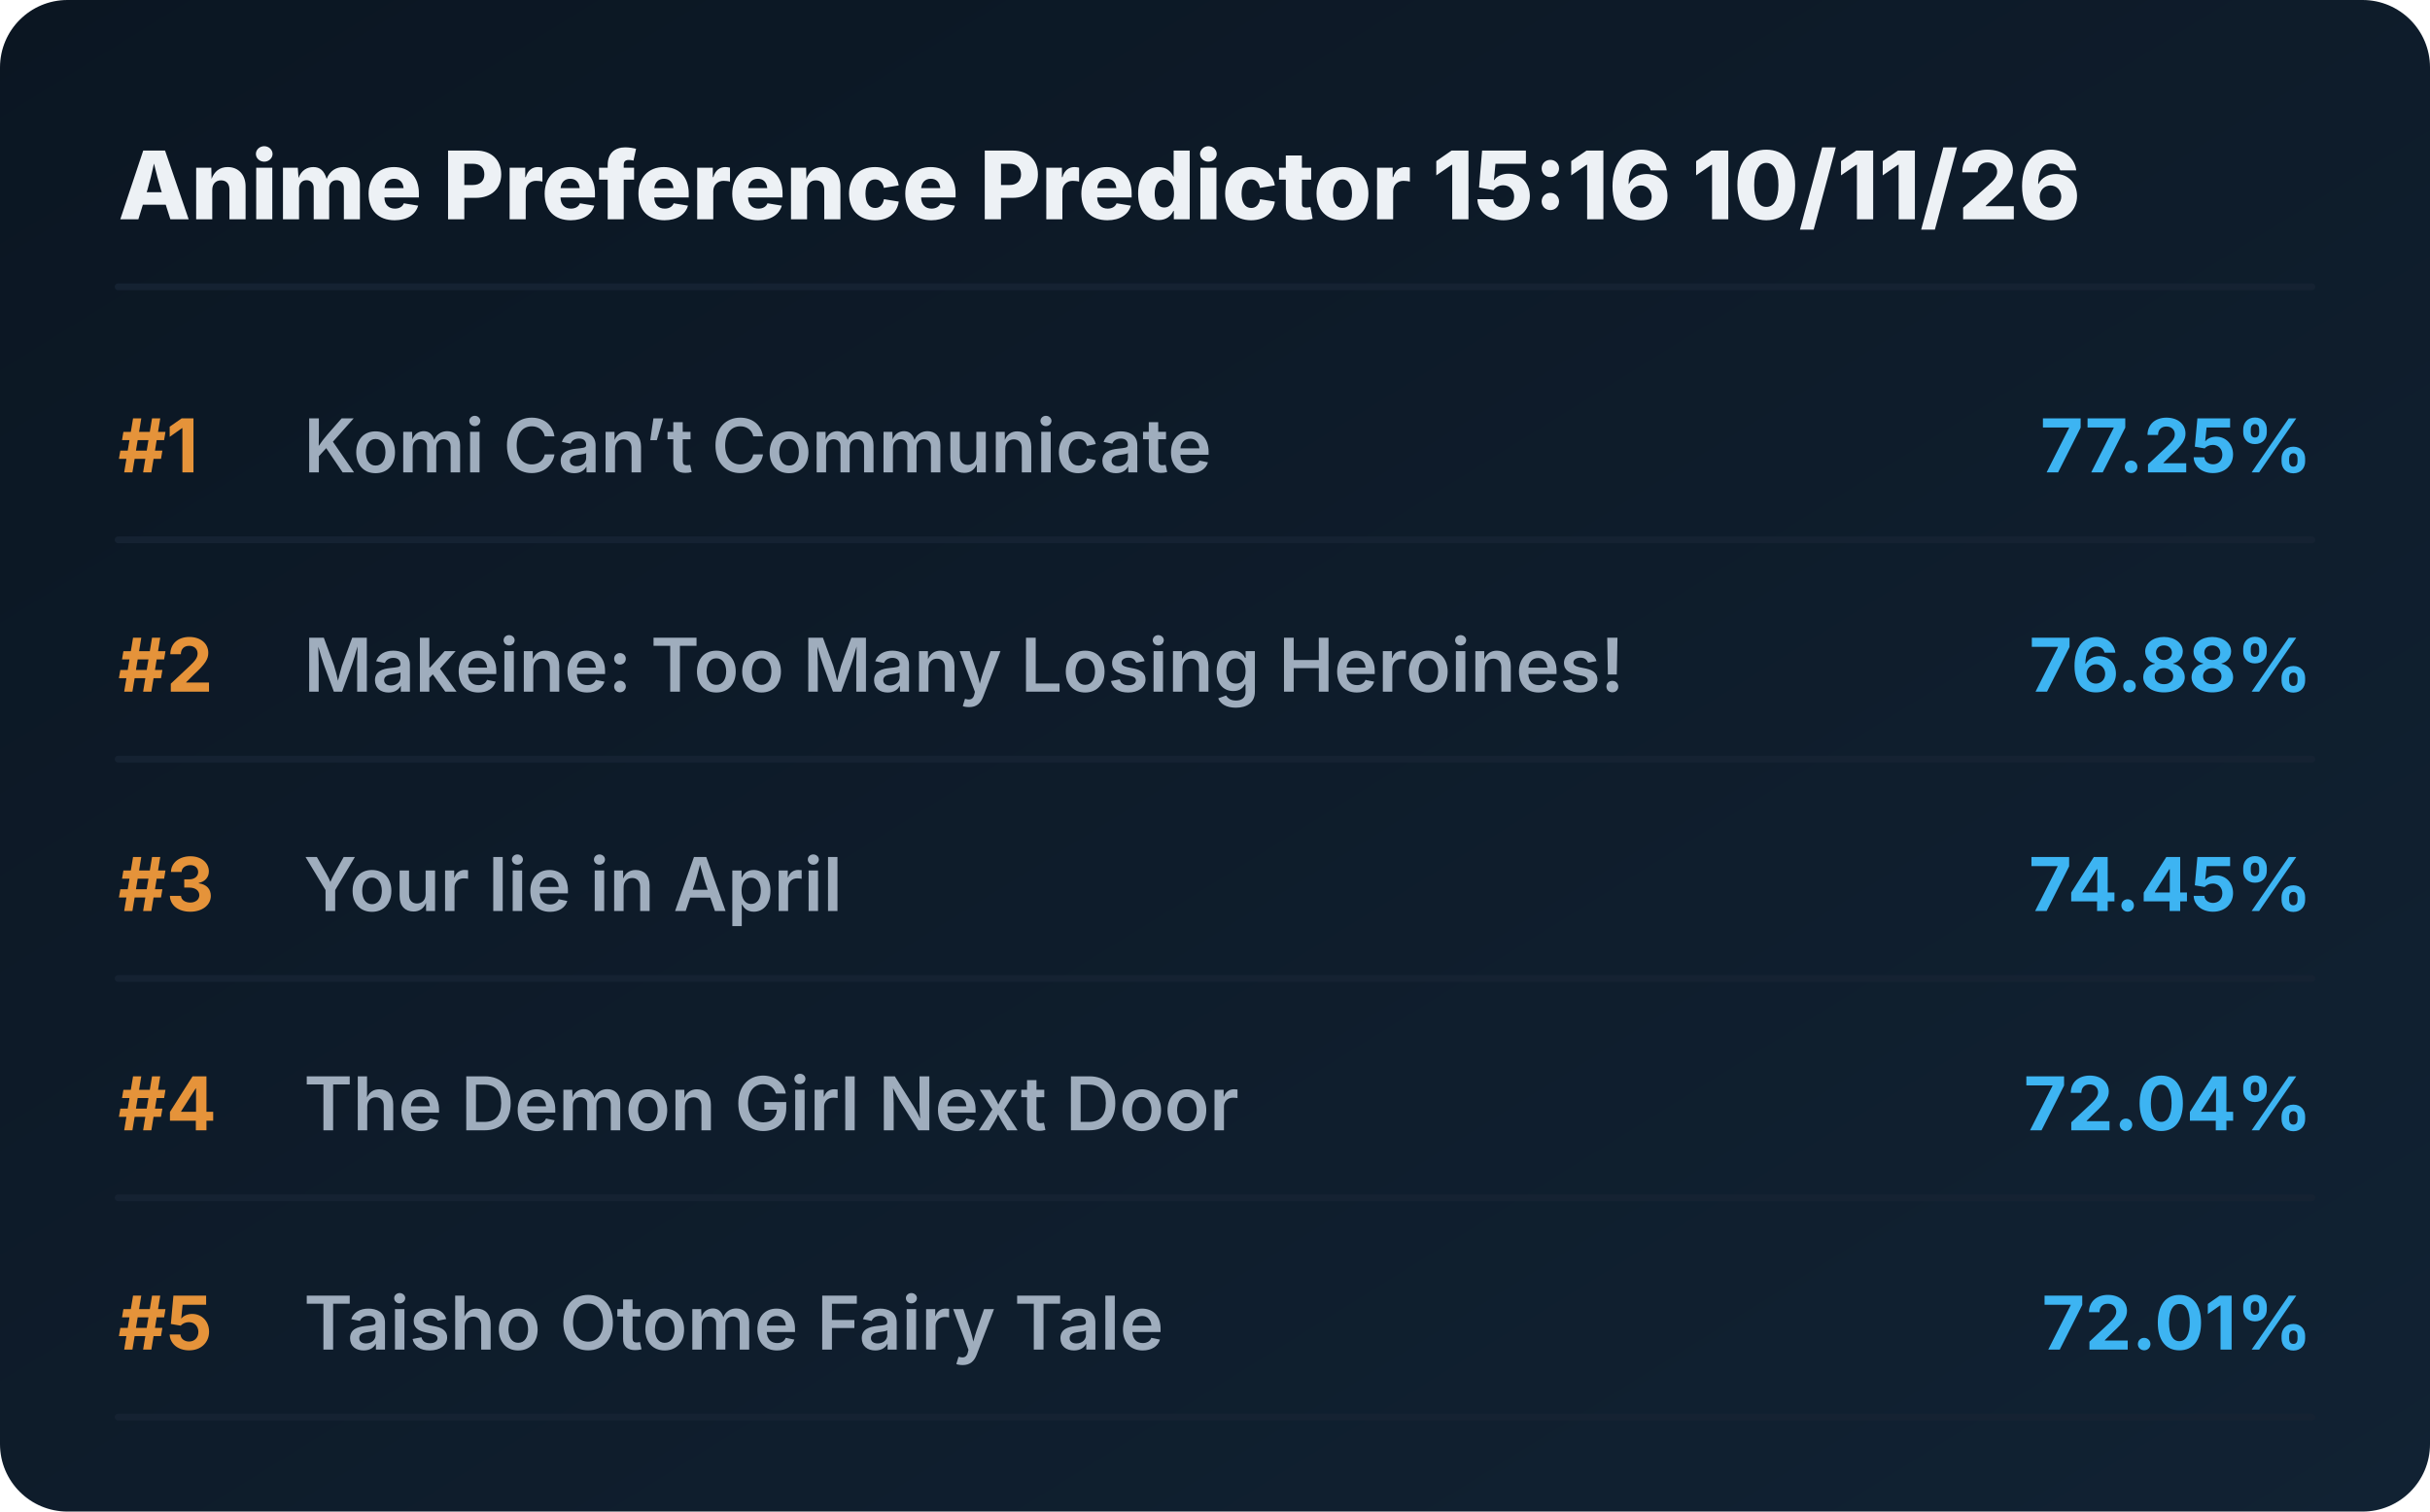
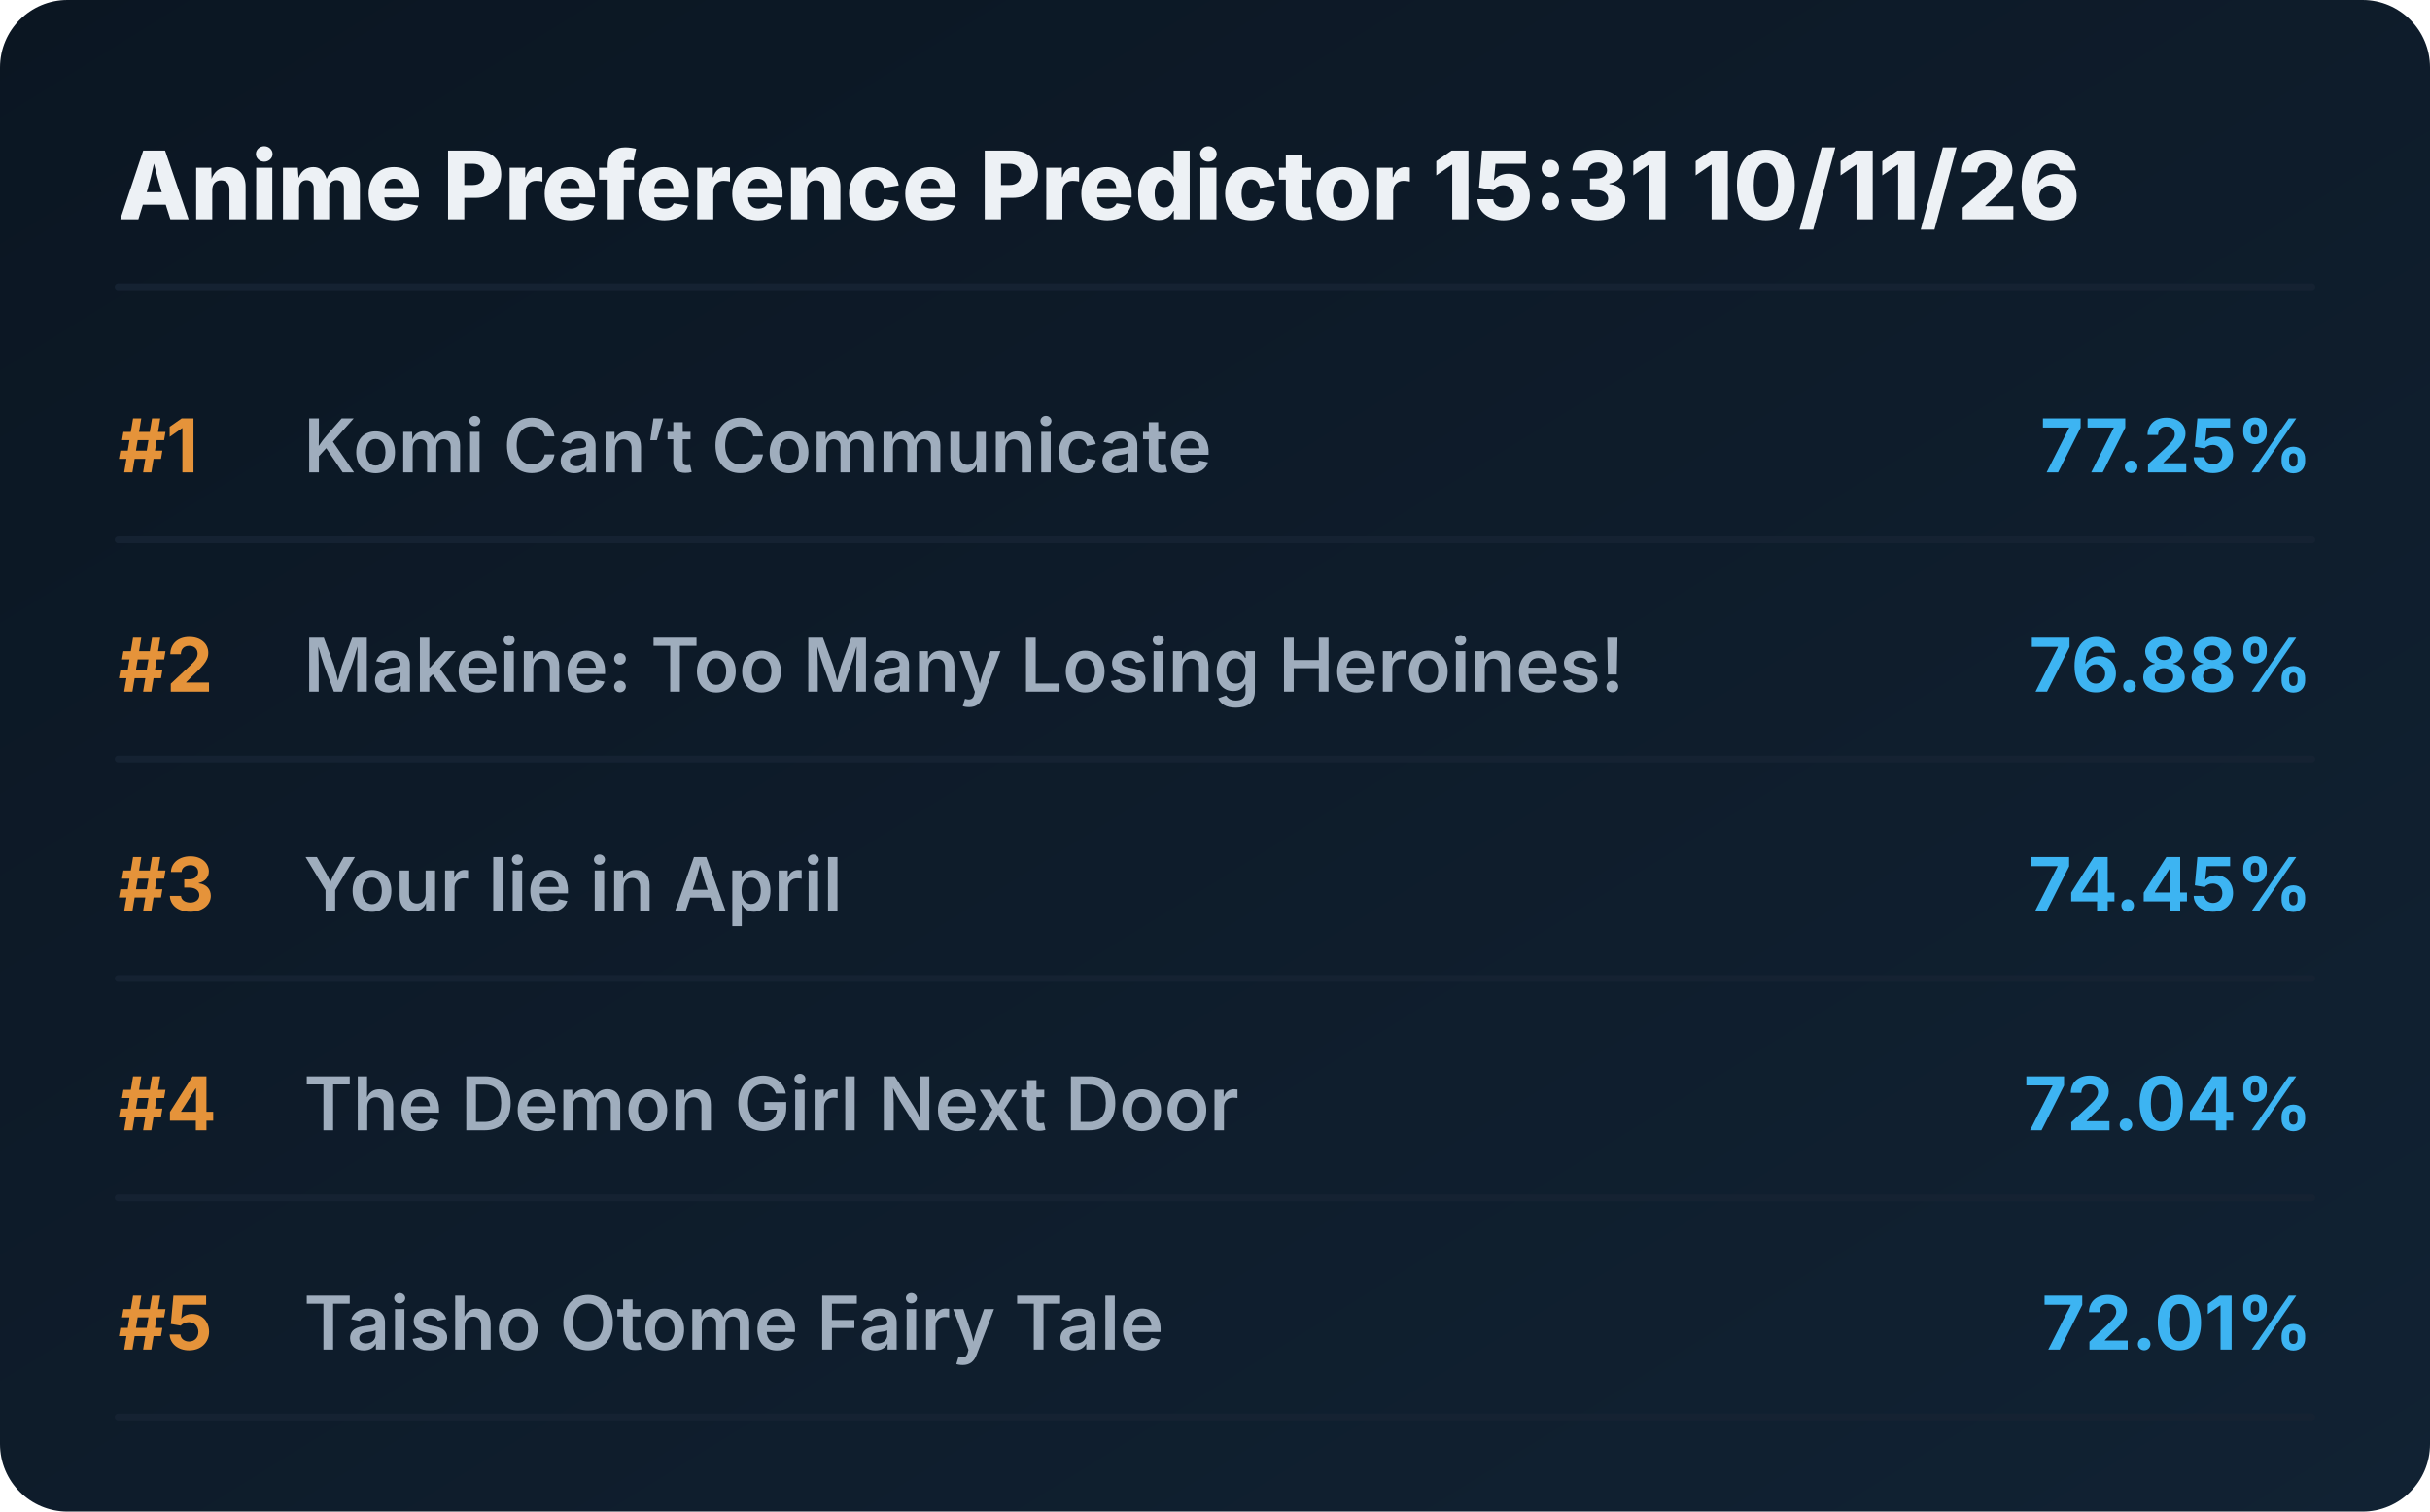
<svg xmlns="http://www.w3.org/2000/svg" viewBox="0 0 720 448" preserveAspectRatio="xMidYMid meet" style="width: 100%; height: auto; max-width: 720px;">
  <defs>
    <linearGradient id="boxGrad" x1="0%" y1="0%" x2="100%" y2="100%">
      <stop offset="0%" stop-color="#0b1622" />
      <stop offset="100%" stop-color="#112233" />
    </linearGradient>
    <clipPath id="titleClip">
      <rect x="90" y="0" width="510" height="100%" />
    </clipPath>
  </defs>
  <style>
    .bg { fill: url(#boxGrad); rx: 20px; }
    .header { font-family: 'Overpass', 'Inter', system-ui, sans-serif; font-weight: 800; font-size: 28px; fill: #edf1f5; }
    .rank { font-family: 'Overpass', 'Inter', system-ui, sans-serif; font-weight: 700; font-size: 22px; fill: #e5933a; }
    .title { font-family: 'Overpass', 'Inter', system-ui, sans-serif; font-weight: 600; font-size: 22px; fill: #9fadbd; }
    .score { font-family: 'Overpass', 'Inter', system-ui, sans-serif; font-weight: 700; font-size: 22px; fill: #3db4f2; }
    .line { stroke: #152232; stroke-width: 2; stroke-linecap: round; }
  </style>
  <rect class="bg" width="720" height="448" />
-   <text x="35" y="65" class="header">Anime Preference Predictor 15:16 10/11/26</text>
+   <text x="35" y="65" class="header">Anime Preference Predictor 15:31 10/11/26</text>
  <line x1="35" y1="85" x2="685" y2="85" class="line" />
  <g transform="translate(0, 0)">
    <text x="35" y="140" class="rank">#1</text>
    <text x="90" y="140" class="title">Komi Can’t Communicate</text>
    <text x="685" y="140" class="score" text-anchor="end">77.25%</text>
    <line x1="35" y1="160" x2="685" y2="160" class="line" />
  </g>
  <g transform="translate(0, 65)">
    <text x="35" y="140" class="rank">#2</text>
    <text x="90" y="140" class="title">Makeine: Too Many Losing Heroines!</text>
    <text x="685" y="140" class="score" text-anchor="end">76.88%</text>
    <line x1="35" y1="160" x2="685" y2="160" class="line" />
  </g>
  <g transform="translate(0, 130)">
    <text x="35" y="140" class="rank">#3</text>
    <text x="90" y="140" class="title">Your lie in April</text>
    <text x="685" y="140" class="score" text-anchor="end">74.45%</text>
    <line x1="35" y1="160" x2="685" y2="160" class="line" />
  </g>
  <g transform="translate(0, 195)">
    <text x="35" y="140" class="rank">#4</text>
    <text x="90" y="140" class="title">The Demon Girl Next Door</text>
    <text x="685" y="140" class="score" text-anchor="end">72.04%</text>
    <line x1="35" y1="160" x2="685" y2="160" class="line" />
  </g>
  <g transform="translate(0, 260)">
    <text x="35" y="140" class="rank">#5</text>
    <text x="90" y="140" class="title">Taisho Otome Fairy Tale</text>
    <text x="685" y="140" class="score" text-anchor="end">72.01%</text>
    <line x1="35" y1="160" x2="685" y2="160" class="line" />
  </g>
</svg>
